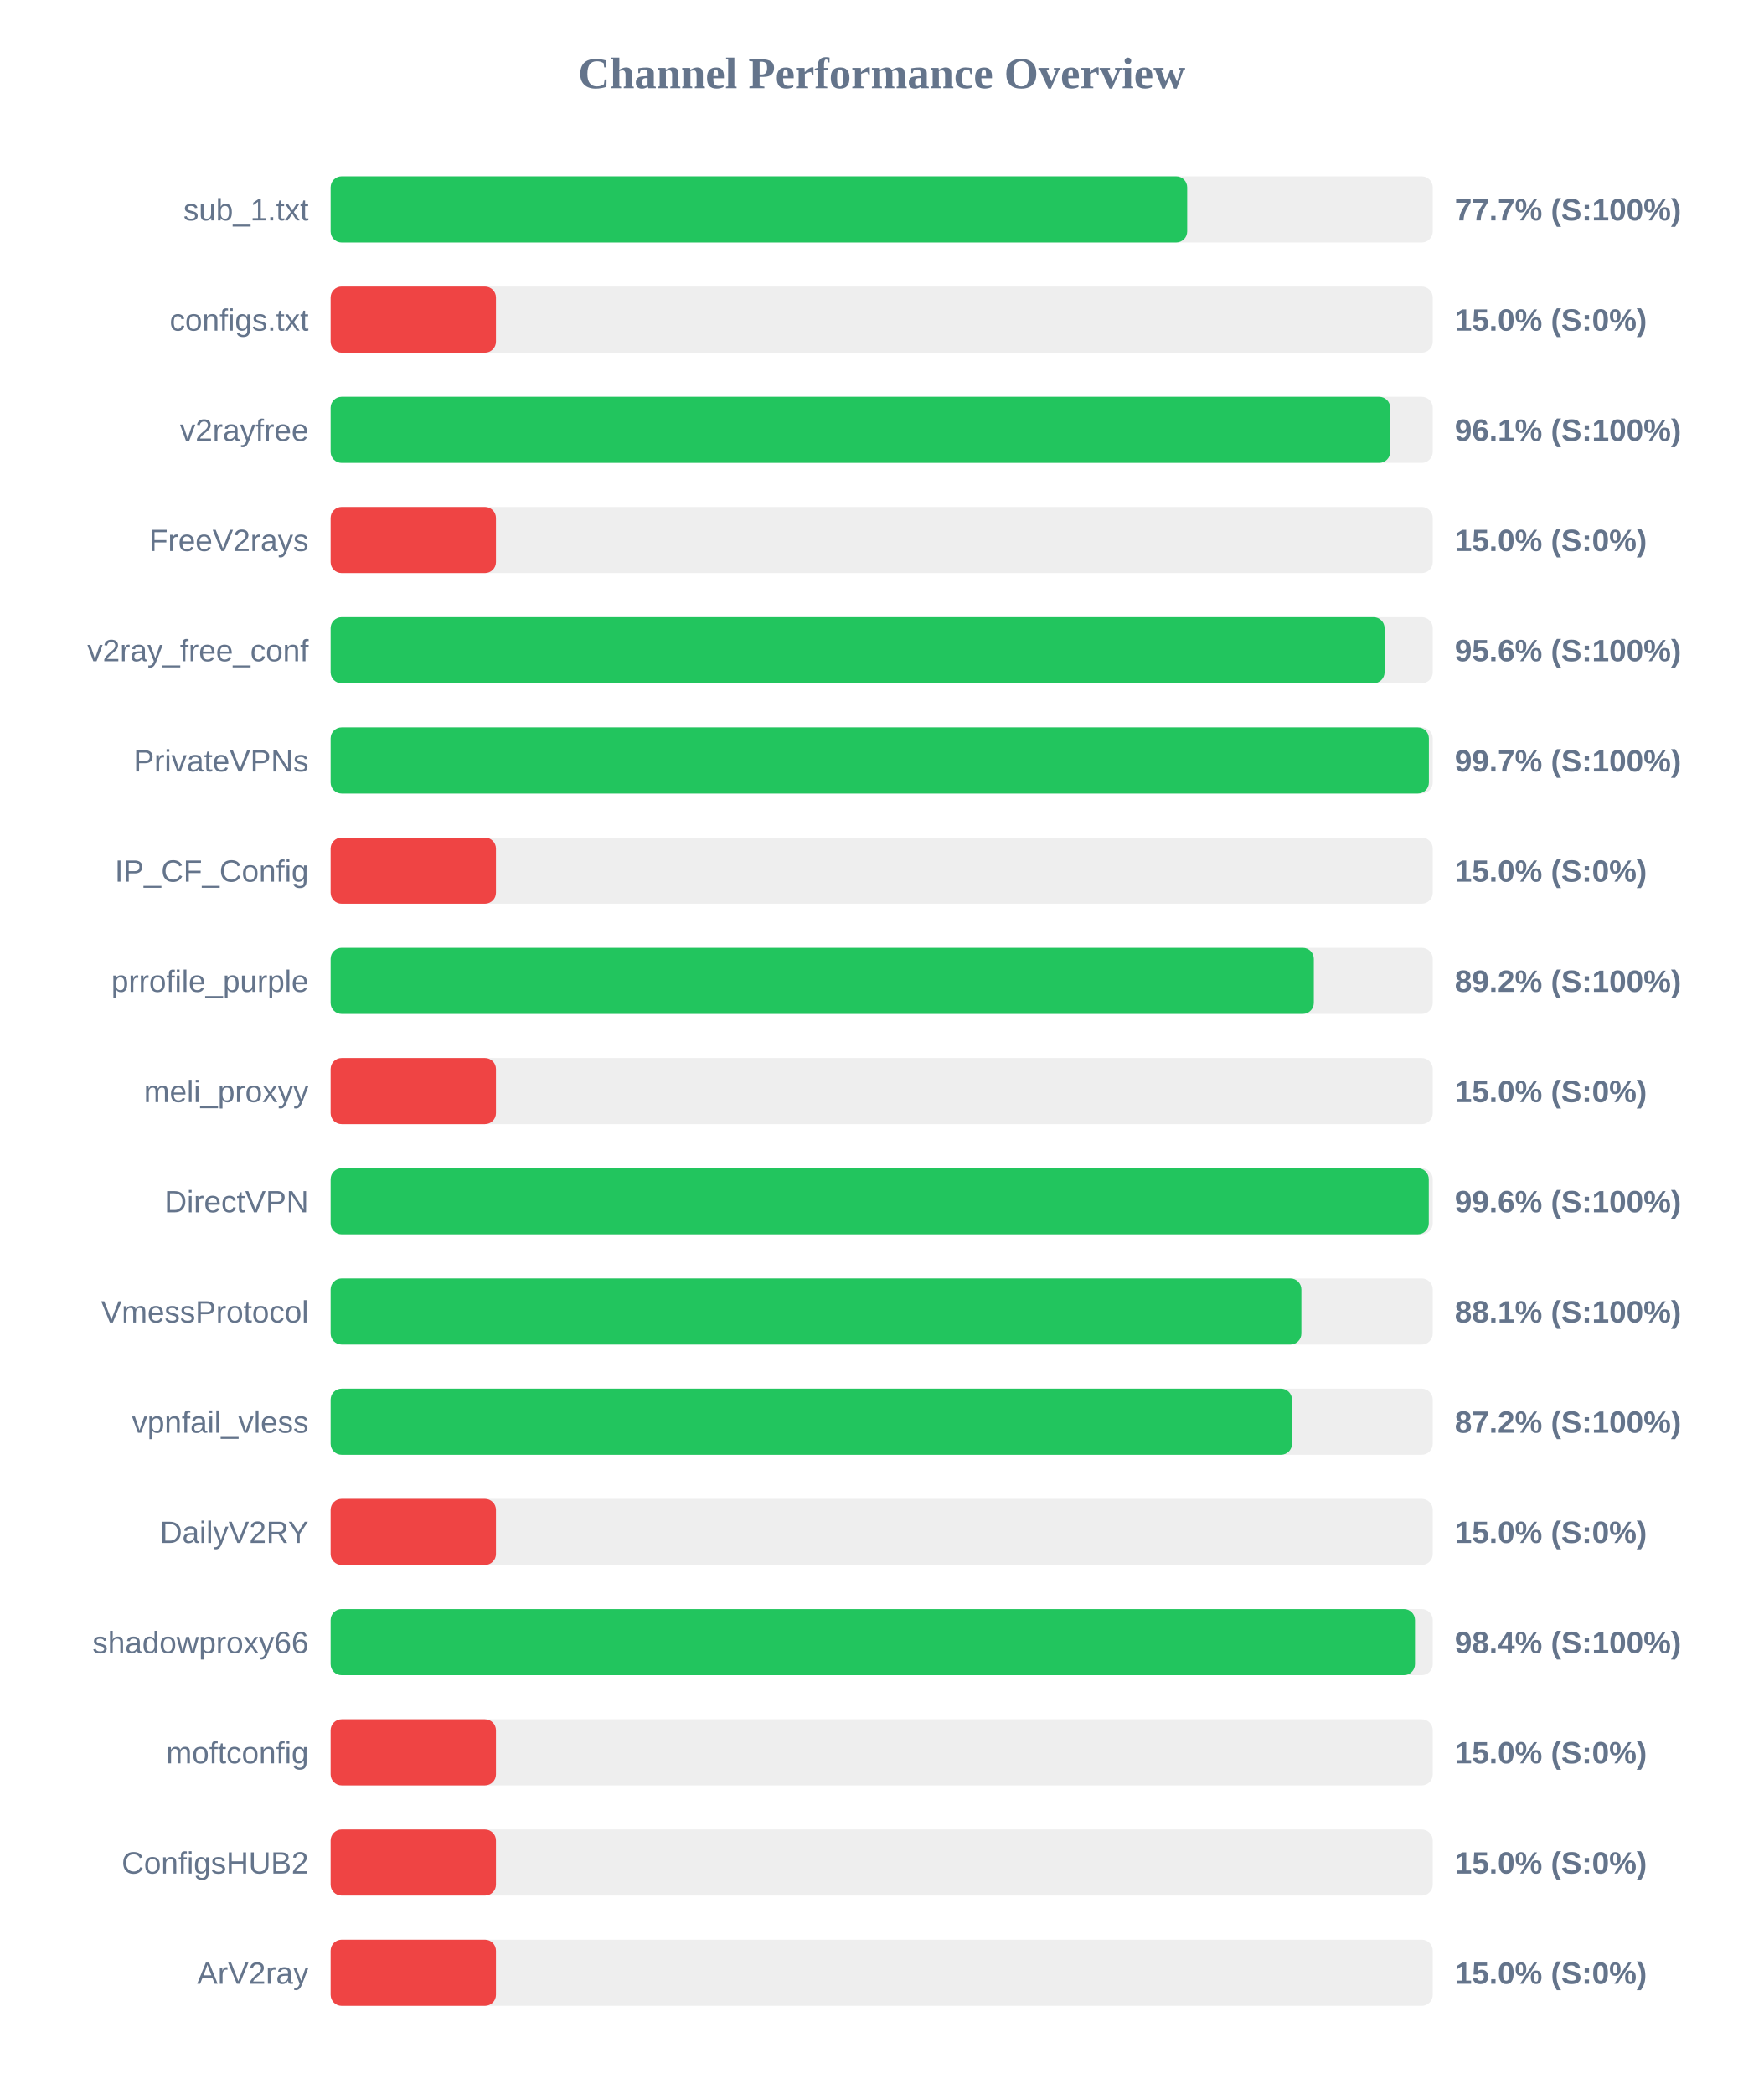
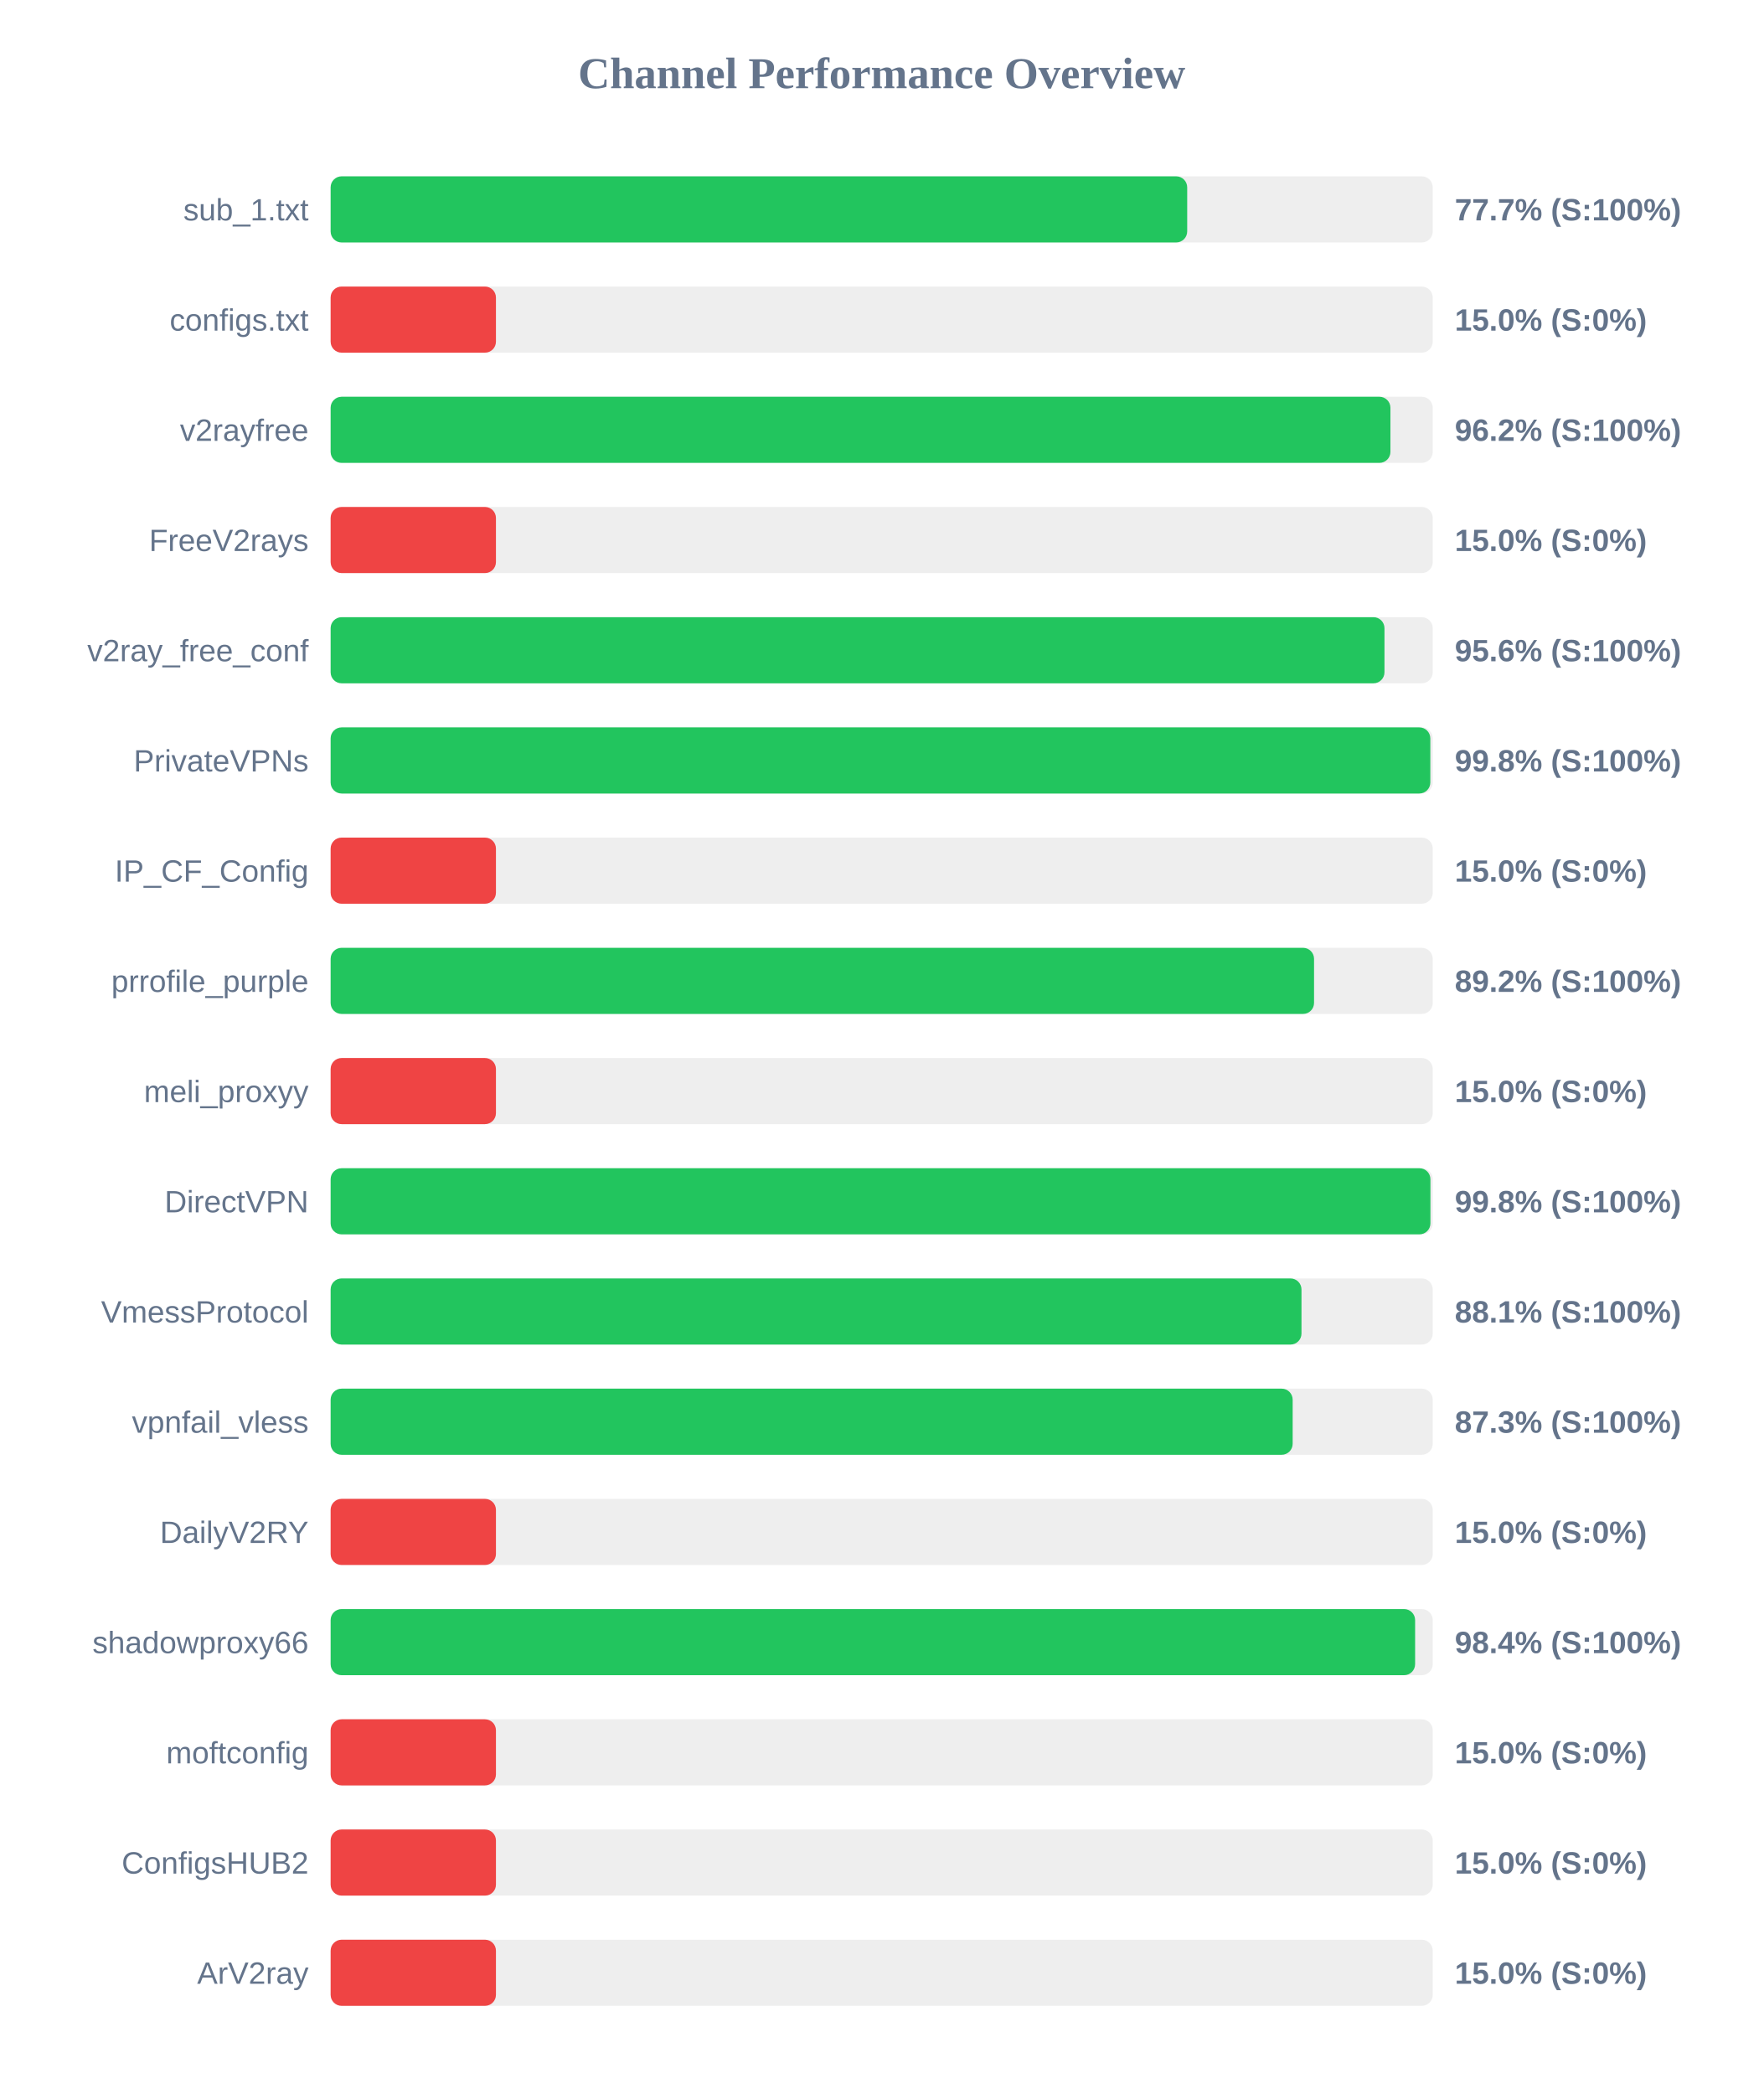
<svg xmlns="http://www.w3.org/2000/svg" width="800" height="950" version="1.1">
  <style>
        .row { font: 14px Arial; fill: #64748b; }
        .score { font: bold 14px Arial; fill: #64748b; }
    </style>
  <text x="400" y="40" text-anchor="middle" font-size="20px" font-weight="bold" fill="#64748b">Channel Performance Overview</text>
  <rect x="150" y="80" width="500" height="30" fill="#eee" rx="5" />
  <rect x="150" y="80" width="388.6" height="30" fill="#22c55e" rx="5" />
  <text x="140" y="100" text-anchor="end" class="row">sub_1.txt</text>
  <text x="660" y="100" text-anchor="start" class="score">77.7% (S:100%)</text>
  <rect x="150" y="130" width="500" height="30" fill="#eee" rx="5" />
  <rect x="150" y="130" width="75.0" height="30" fill="#ef4444" rx="5" />
  <text x="140" y="150" text-anchor="end" class="row">configs.txt</text>
  <text x="660" y="150" text-anchor="start" class="score">15.0% (S:0%)</text>
  <rect x="150" y="180" width="500" height="30" fill="#eee" rx="5" />
-   <rect x="150" y="180" width="480.7" height="30" fill="#22c55e" rx="5" />
+   <rect x="150" y="180" width="480.8" height="30" fill="#22c55e" rx="5" />
  <text x="140" y="200" text-anchor="end" class="row">v2rayfree</text>
-   <text x="660" y="200" text-anchor="start" class="score">96.1% (S:100%)</text>
+   <text x="660" y="200" text-anchor="start" class="score">96.2% (S:100%)</text>
  <rect x="150" y="230" width="500" height="30" fill="#eee" rx="5" />
  <rect x="150" y="230" width="75.0" height="30" fill="#ef4444" rx="5" />
  <text x="140" y="250" text-anchor="end" class="row">FreeV2rays</text>
  <text x="660" y="250" text-anchor="start" class="score">15.0% (S:0%)</text>
  <rect x="150" y="280" width="500" height="30" fill="#eee" rx="5" />
-   <rect x="150" y="280" width="478.15" height="30" fill="#22c55e" rx="5" />
+   <rect x="150" y="280" width="478.1" height="30" fill="#22c55e" rx="5" />
  <text x="140" y="300" text-anchor="end" class="row">v2ray_free_conf</text>
  <text x="660" y="300" text-anchor="start" class="score">95.6% (S:100%)</text>
  <rect x="150" y="330" width="500" height="30" fill="#eee" rx="5" />
-   <rect x="150" y="330" width="498.25" height="30" fill="#22c55e" rx="5" />
+   <rect x="150" y="330" width="498.9" height="30" fill="#22c55e" rx="5" />
  <text x="140" y="350" text-anchor="end" class="row">PrivateVPNs</text>
-   <text x="660" y="350" text-anchor="start" class="score">99.7% (S:100%)</text>
+   <text x="660" y="350" text-anchor="start" class="score">99.8% (S:100%)</text>
  <rect x="150" y="380" width="500" height="30" fill="#eee" rx="5" />
  <rect x="150" y="380" width="75.0" height="30" fill="#ef4444" rx="5" />
  <text x="140" y="400" text-anchor="end" class="row">IP_CF_Config</text>
  <text x="660" y="400" text-anchor="start" class="score">15.0% (S:0%)</text>
  <rect x="150" y="430" width="500" height="30" fill="#eee" rx="5" />
-   <rect x="150" y="430" width="446.05" height="30" fill="#22c55e" rx="5" />
+   <rect x="150" y="430" width="446.15" height="30" fill="#22c55e" rx="5" />
  <text x="140" y="450" text-anchor="end" class="row">prrofile_purple</text>
  <text x="660" y="450" text-anchor="start" class="score">89.2% (S:100%)</text>
  <rect x="150" y="480" width="500" height="30" fill="#eee" rx="5" />
  <rect x="150" y="480" width="75.0" height="30" fill="#ef4444" rx="5" />
  <text x="140" y="500" text-anchor="end" class="row">meli_proxyy</text>
  <text x="660" y="500" text-anchor="start" class="score">15.0% (S:0%)</text>
  <rect x="150" y="530" width="500" height="30" fill="#eee" rx="5" />
-   <rect x="150" y="530" width="498.2" height="30" fill="#22c55e" rx="5" />
+   <rect x="150" y="530" width="498.95" height="30" fill="#22c55e" rx="5" />
  <text x="140" y="550" text-anchor="end" class="row">DirectVPN</text>
-   <text x="660" y="550" text-anchor="start" class="score">99.6% (S:100%)</text>
+   <text x="660" y="550" text-anchor="start" class="score">99.8% (S:100%)</text>
  <rect x="150" y="580" width="500" height="30" fill="#eee" rx="5" />
-   <rect x="150" y="580" width="440.4" height="30" fill="#22c55e" rx="5" />
+   <rect x="150" y="580" width="440.45" height="30" fill="#22c55e" rx="5" />
  <text x="140" y="600" text-anchor="end" class="row">VmessProtocol</text>
  <text x="660" y="600" text-anchor="start" class="score">88.1% (S:100%)</text>
  <rect x="150" y="630" width="500" height="30" fill="#eee" rx="5" />
-   <rect x="150" y="630" width="436.15" height="30" fill="#22c55e" rx="5" />
+   <rect x="150" y="630" width="436.45" height="30" fill="#22c55e" rx="5" />
  <text x="140" y="650" text-anchor="end" class="row">vpnfail_vless</text>
-   <text x="660" y="650" text-anchor="start" class="score">87.2% (S:100%)</text>
+   <text x="660" y="650" text-anchor="start" class="score">87.3% (S:100%)</text>
  <rect x="150" y="680" width="500" height="30" fill="#eee" rx="5" />
  <rect x="150" y="680" width="75.0" height="30" fill="#ef4444" rx="5" />
  <text x="140" y="700" text-anchor="end" class="row">DailyV2RY</text>
  <text x="660" y="700" text-anchor="start" class="score">15.0% (S:0%)</text>
  <rect x="150" y="730" width="500" height="30" fill="#eee" rx="5" />
-   <rect x="150" y="730" width="491.95" height="30" fill="#22c55e" rx="5" />
+   <rect x="150" y="730" width="492.0" height="30" fill="#22c55e" rx="5" />
  <text x="140" y="750" text-anchor="end" class="row">shadowproxy66</text>
  <text x="660" y="750" text-anchor="start" class="score">98.4% (S:100%)</text>
  <rect x="150" y="780" width="500" height="30" fill="#eee" rx="5" />
  <rect x="150" y="780" width="75.0" height="30" fill="#ef4444" rx="5" />
  <text x="140" y="800" text-anchor="end" class="row">moftconfig</text>
  <text x="660" y="800" text-anchor="start" class="score">15.0% (S:0%)</text>
  <rect x="150" y="830" width="500" height="30" fill="#eee" rx="5" />
  <rect x="150" y="830" width="75.0" height="30" fill="#ef4444" rx="5" />
  <text x="140" y="850" text-anchor="end" class="row">ConfigsHUB2</text>
  <text x="660" y="850" text-anchor="start" class="score">15.0% (S:0%)</text>
  <rect x="150" y="880" width="500" height="30" fill="#eee" rx="5" />
  <rect x="150" y="880" width="75.0" height="30" fill="#ef4444" rx="5" />
  <text x="140" y="900" text-anchor="end" class="row">ArV2ray</text>
  <text x="660" y="900" text-anchor="start" class="score">15.0% (S:0%)</text>
</svg>
